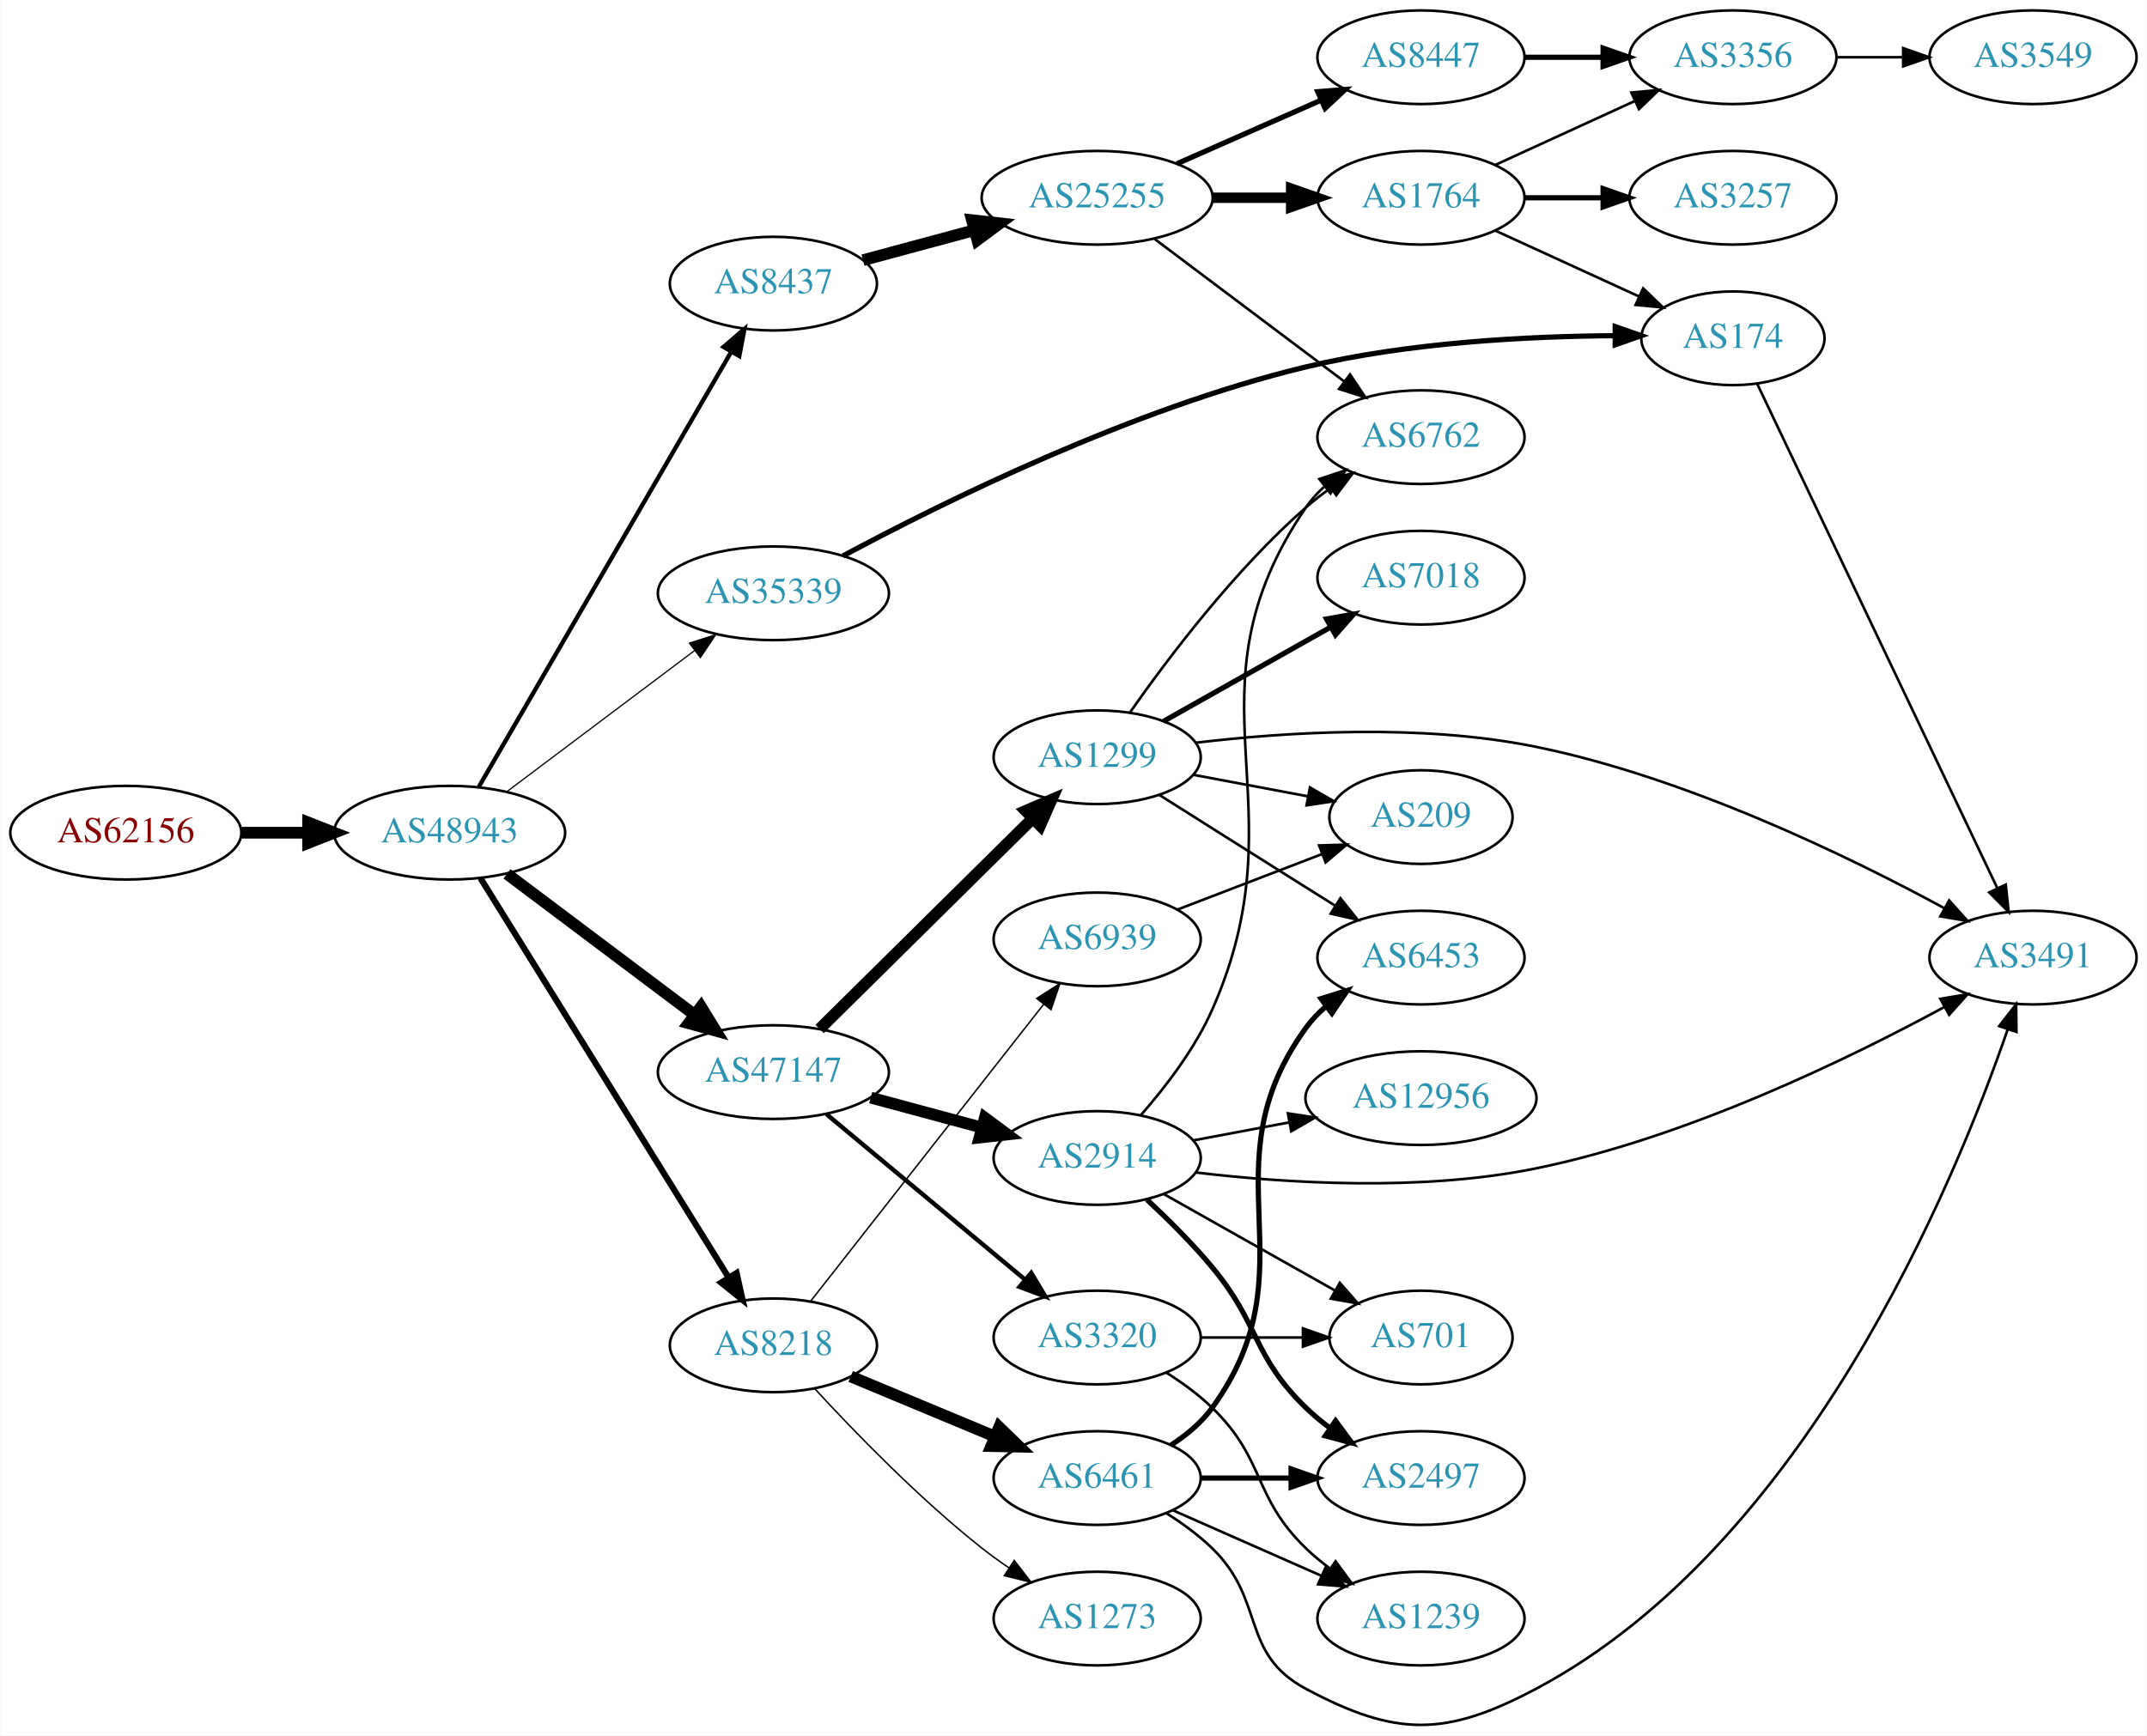
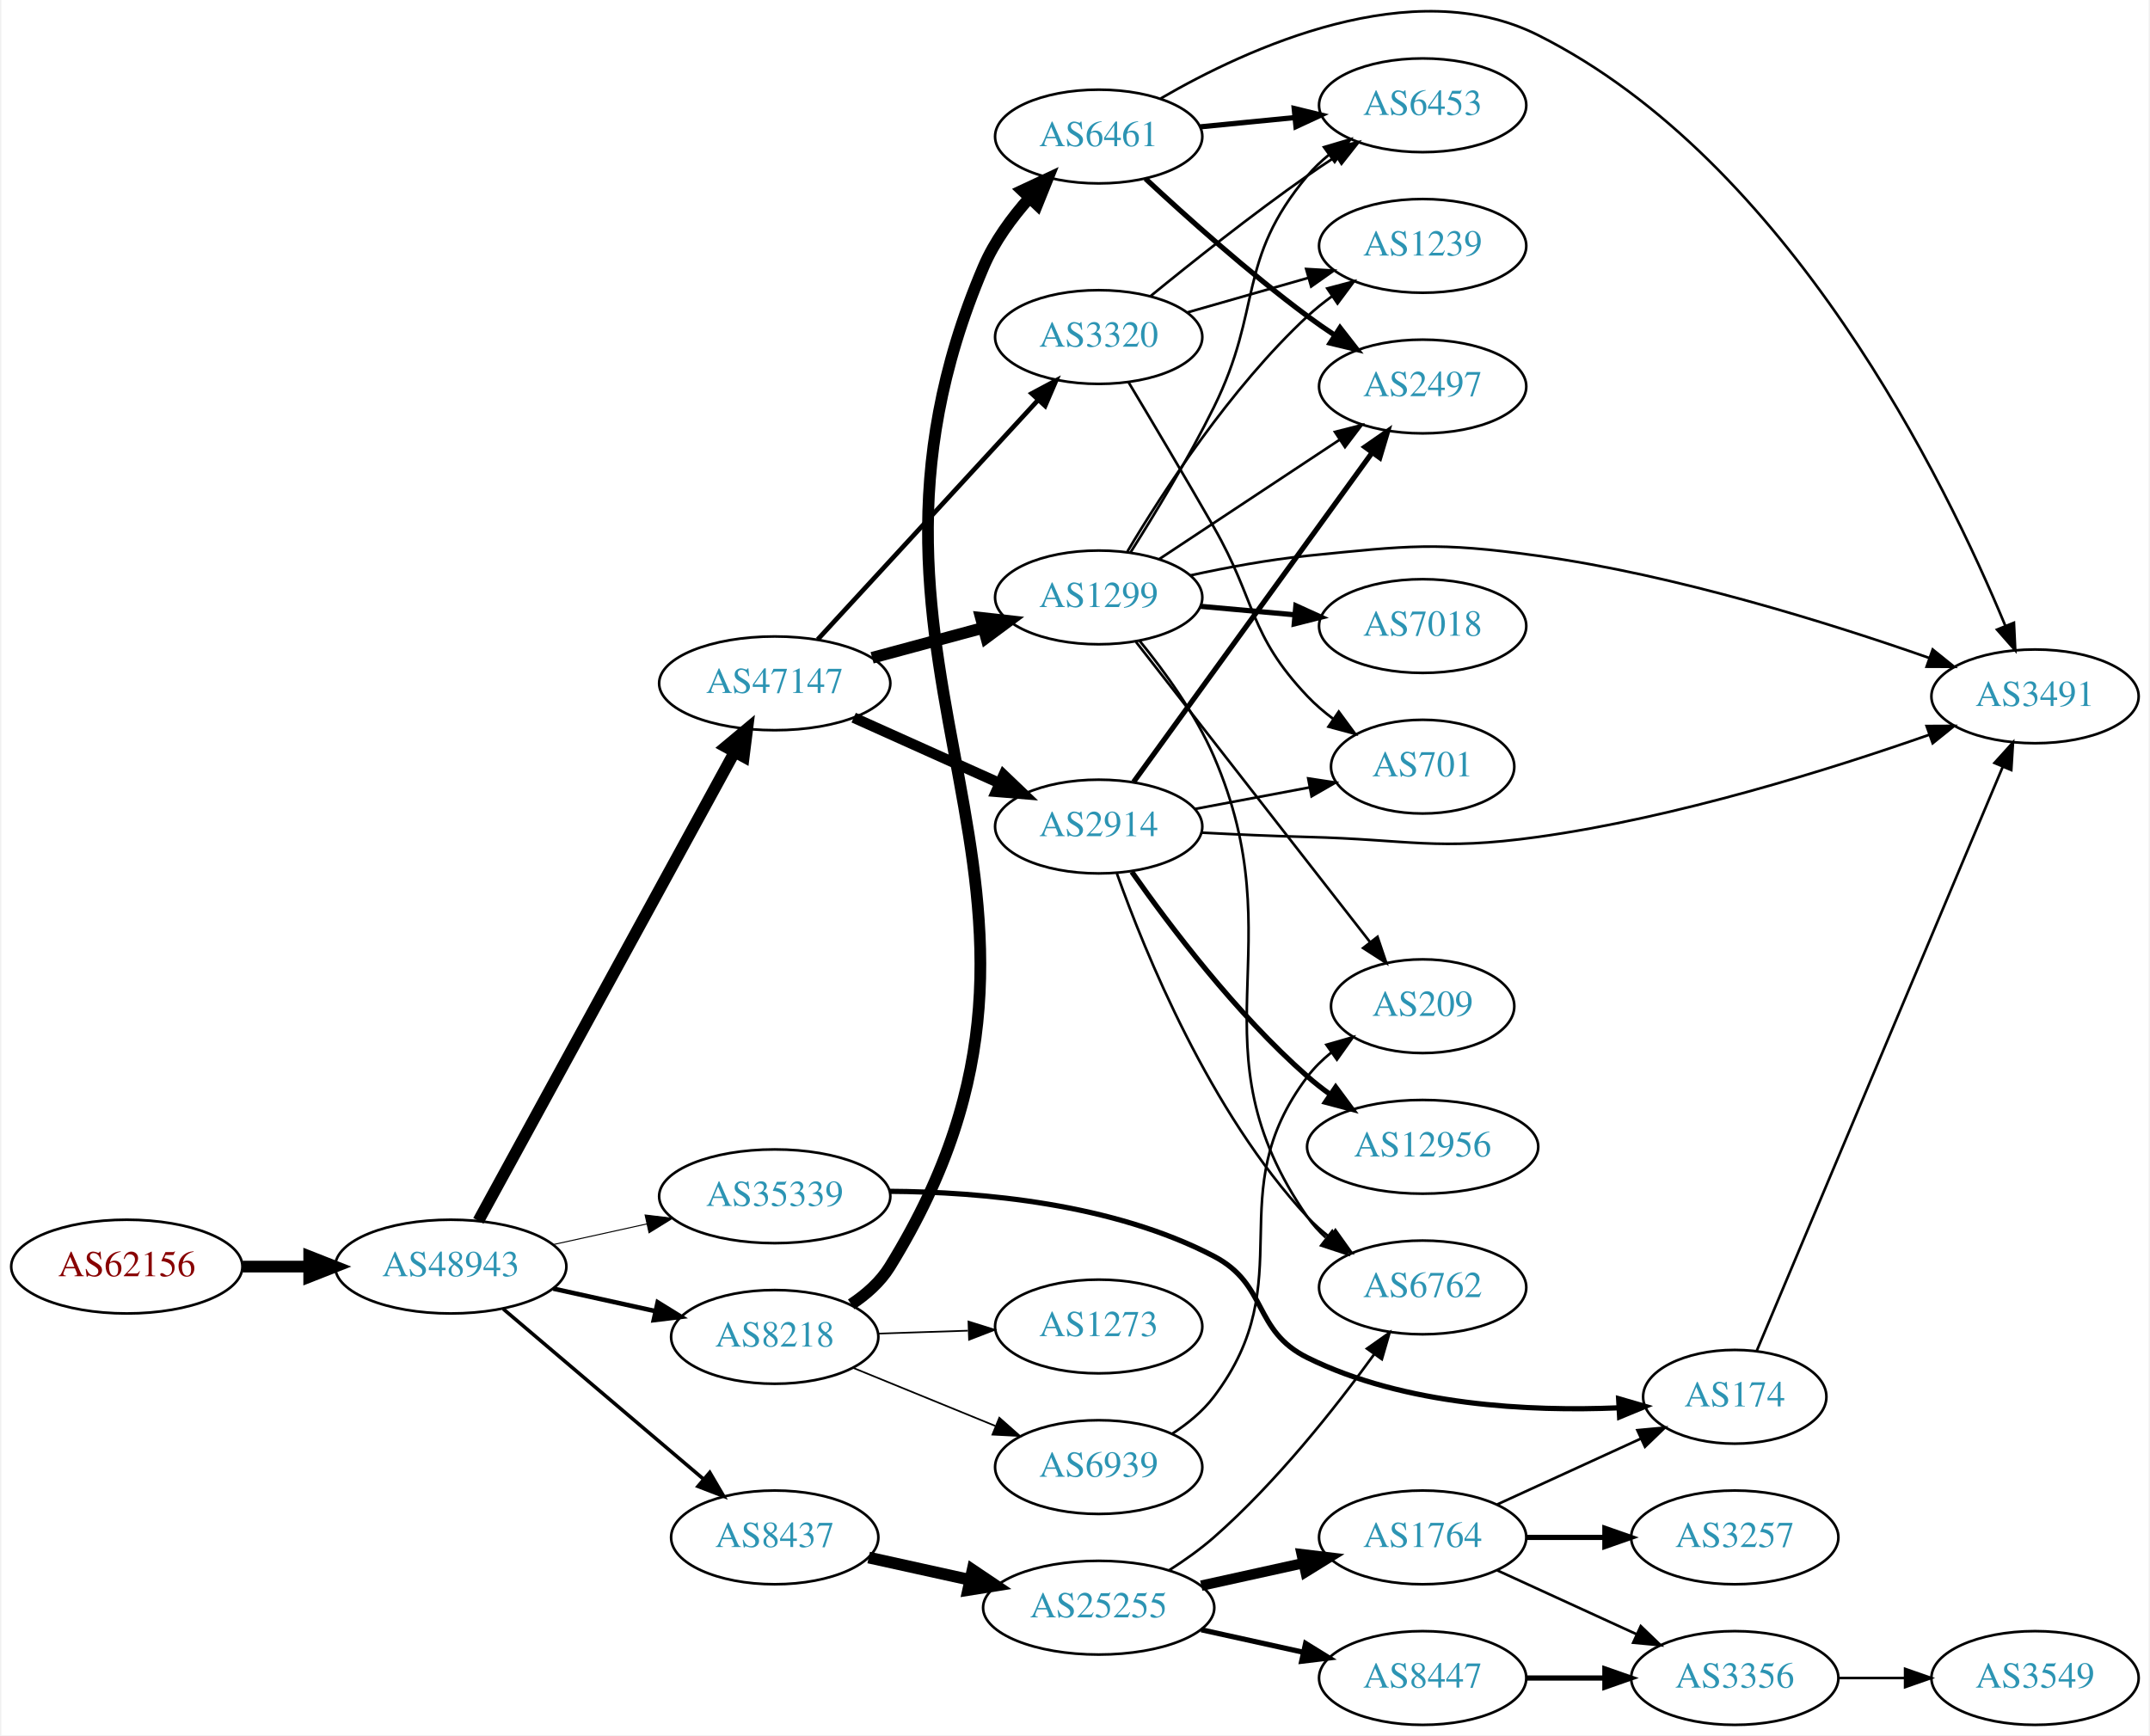
- <svg xmlns="http://www.w3.org/2000/svg" xmlns:xlink="http://www.w3.org/1999/xlink" width="825pt" height="667pt" viewBox="0.00 0.00 824.55 666.87">
-   <g id="graph0" class="graph" transform="scale(1 1) rotate(0) translate(4 662.868)">
-     <polygon fill="white" stroke="none" points="-4,4 -4,-662.868 820.547,-662.868 820.547,4 -4,4" />
+ <svg xmlns="http://www.w3.org/2000/svg" xmlns:xlink="http://www.w3.org/1999/xlink" width="825pt" height="666pt" viewBox="0.00 0.00 824.55 666.44">
+   <g id="graph0" class="graph" transform="scale(1 1) rotate(0) translate(4 662.437)">
+     <polygon fill="white" stroke="none" points="-4,4 -4,-662.437 820.547,-662.437 820.547,4 -4,4" />
    <g id="node1" class="node">
      <g id="a_node1">
        <a xlink:href="/asn/62156" xlink:title="AS62156 ~ HXS GmbH [AT]">
-           <ellipse fill="#ffffff" stroke="black" cx="44.196" cy="-342.868" rx="44.393" ry="18" />
-           <text text-anchor="middle" x="44.196" y="-339.168" font-family="Times,serif" font-size="14.00" fill="#880000">AS62156</text>
+           <ellipse fill="#ffffff" stroke="black" cx="44.196" cy="-176" rx="44.393" ry="18" />
+           <text text-anchor="middle" x="44.196" y="-172.3" font-family="Times,serif" font-size="14.00" fill="#880000">AS62156</text>
        </a>
      </g>
    </g>
    <g id="node2" class="node">
      <g id="a_node2">
        <a xlink:href="/asn/48943" xlink:title="AS48943 ~ KAPPER NETWORK-COMMUNICATIONS GmbH [AT]">
-           <ellipse fill="#ffffff" stroke="black" cx="168.588" cy="-342.868" rx="44.393" ry="18" />
-           <text text-anchor="middle" x="168.588" y="-339.168" font-family="Times,serif" font-size="14.00" fill="#2c94b3">AS48943</text>
+           <ellipse fill="#ffffff" stroke="black" cx="168.588" cy="-176" rx="44.393" ry="18" />
+           <text text-anchor="middle" x="168.588" y="-172.3" font-family="Times,serif" font-size="14.00" fill="#2c94b3">AS48943</text>
        </a>
      </g>
    </g>
    <g id="edge1" class="edge">
-       <path fill="none" stroke="black" stroke-width="4.5" d="M88.692,-342.868C96.898,-342.868 105.569,-342.868 114.041,-342.868" />
-       <polygon fill="black" stroke="black" stroke-width="4.5" points="114.233,-346.806 124.233,-342.868 114.233,-338.931 114.233,-346.806" />
+       <path fill="none" stroke="black" stroke-width="4.5" d="M88.692,-176C96.898,-176 105.569,-176 114.041,-176" />
+       <polygon fill="black" stroke="black" stroke-width="4.5" points="114.233,-179.938 124.233,-176 114.233,-172.063 114.233,-179.938" />
    </g>
    <g id="node3" class="node">
      <g id="a_node3">
        <a xlink:href="/asn/47147" xlink:title="AS47147 ~ ANEXIA Internetdienstleistungs GmbH [AT]">
-           <ellipse fill="#ffffff" stroke="black" cx="292.98" cy="-250.868" rx="44.393" ry="18" />
-           <text text-anchor="middle" x="292.98" y="-247.168" font-family="Times,serif" font-size="14.00" fill="#2c94b3">AS47147</text>
+           <ellipse fill="#ffffff" stroke="black" cx="292.98" cy="-400" rx="44.393" ry="18" />
+           <text text-anchor="middle" x="292.98" y="-396.3" font-family="Times,serif" font-size="14.00" fill="#2c94b3">AS47147</text>
        </a>
      </g>
    </g>
    <g id="edge2" class="edge">
-       <path fill="none" stroke="black" stroke-width="4.5" d="M190.628,-327.053C210.507,-312.111 240.506,-289.561 262.713,-272.868" />
-       <polygon fill="black" stroke="black" stroke-width="4.5" points="265.178,-275.941 270.805,-266.785 260.446,-269.646 265.178,-275.941" />
+       <path fill="none" stroke="black" stroke-width="4.5" d="M179.192,-193.577C200.597,-232.751 252.317,-327.408 277.592,-373.667" />
+       <polygon fill="black" stroke="black" stroke-width="4.5" points="274.171,-375.617 282.421,-382.505 281.082,-371.841 274.171,-375.617" />
    </g>
    <g id="node4" class="node">
      <g id="a_node4">
-         <a xlink:href="/asn/35339" xlink:title="AS35339 ~ AtNOC Clemens Zauner e.U. [AT]">
-           <ellipse fill="#ffffff" stroke="black" cx="292.98" cy="-434.868" rx="44.393" ry="18" />
-           <text text-anchor="middle" x="292.98" y="-431.168" font-family="Times,serif" font-size="14.00" fill="#2c94b3">AS35339</text>
+         <a xlink:href="/asn/8218" xlink:title="AS8218 ~ legacy Neotelecoms [FR]">
+           <ellipse fill="#ffffff" stroke="black" cx="292.98" cy="-149" rx="39.794" ry="18" />
+           <text text-anchor="middle" x="292.98" y="-145.3" font-family="Times,serif" font-size="14.00" fill="#2c94b3">AS8218</text>
        </a>
      </g>
    </g>
    <g id="edge3" class="edge">
-       <path fill="none" stroke="black" stroke-width="0.474" d="M190.628,-358.684C210.507,-373.626 240.506,-396.176 262.713,-412.869" />
-       <polygon fill="black" stroke="black" stroke-width="0.474" points="260.709,-415.74 270.805,-418.951 264.915,-410.145 260.709,-415.74" />
+       <path fill="none" stroke="black" stroke-width="1.761" d="M207.978,-167.531C220.369,-164.798 234.216,-161.743 247.036,-158.915" />
+       <polygon fill="black" stroke="black" stroke-width="1.761" points="248.04,-162.278 257.051,-156.705 246.532,-155.442 248.04,-162.278" />
    </g>
    <g id="node5" class="node">
      <g id="a_node5">
        <a xlink:href="/asn/8437" xlink:title="AS8437 ~ Hutchison Drei Austria GmbH [AT]">
-           <ellipse fill="#ffffff" stroke="black" cx="292.98" cy="-553.868" rx="39.794" ry="18" />
-           <text text-anchor="middle" x="292.98" y="-550.168" font-family="Times,serif" font-size="14.00" fill="#2c94b3">AS8437</text>
+           <ellipse fill="#ffffff" stroke="black" cx="292.98" cy="-72" rx="39.794" ry="18" />
+           <text text-anchor="middle" x="292.98" y="-68.3" font-family="Times,serif" font-size="14.00" fill="#2c94b3">AS8437</text>
        </a>
      </g>
    </g>
    <g id="edge4" class="edge">
-       <path fill="none" stroke="black" stroke-width="1.658" d="M179.813,-360.495C201.33,-397.59 251.385,-483.884 276.716,-527.552" />
-       <polygon fill="black" stroke="black" stroke-width="1.658" points="273.826,-529.546 281.871,-536.44 279.881,-526.034 273.826,-529.546" />
+       <path fill="none" stroke="black" stroke-width="1.37" d="M188.712,-159.75C209.401,-142.17 242.523,-114.025 265.661,-94.365" />
+       <polygon fill="black" stroke="black" stroke-width="1.37" points="268.038,-96.938 273.392,-87.795 263.505,-91.603 268.038,-96.938" />
    </g>
    <g id="node6" class="node">
      <g id="a_node6">
-         <a xlink:href="/asn/8218" xlink:title="AS8218 ~ legacy Neotelecoms [FR]">
-           <ellipse fill="#ffffff" stroke="black" cx="292.98" cy="-145.868" rx="39.794" ry="18" />
-           <text text-anchor="middle" x="292.98" y="-142.168" font-family="Times,serif" font-size="14.00" fill="#2c94b3">AS8218</text>
+         <a xlink:href="/asn/35339" xlink:title="AS35339 ~ AtNOC Clemens Zauner e.U. [AT]">
+           <ellipse fill="#ffffff" stroke="black" cx="292.98" cy="-203" rx="44.393" ry="18" />
+           <text text-anchor="middle" x="292.98" y="-199.3" font-family="Times,serif" font-size="14.00" fill="#2c94b3">AS35339</text>
        </a>
      </g>
    </g>
    <g id="edge5" class="edge">
-       <path fill="none" stroke="black" stroke-width="2.368" d="M180.45,-325.386C202.043,-290.63 250.462,-212.696 275.81,-171.897" />
-       <polygon fill="black" stroke="black" stroke-width="2.368" points="278.839,-173.653 281.143,-163.311 272.893,-169.959 278.839,-173.653" />
+       <path fill="none" stroke="black" stroke-width="0.391" d="M207.978,-184.469C219.37,-186.982 231.993,-189.767 243.917,-192.397" />
+       <polygon fill="black" stroke="black" stroke-width="0.391" points="243.208,-195.825 253.727,-194.561 244.716,-188.989 243.208,-195.825" />
    </g>
    <g id="node7" class="node">
      <g id="a_node7">
-         <a xlink:href="/asn/2914" xlink:title="AS2914 ~ NTT America, Inc. [US]">
-           <ellipse fill="#ffffff" stroke="black" cx="417.373" cy="-217.868" rx="39.794" ry="18" />
-           <text text-anchor="middle" x="417.373" y="-214.168" font-family="Times,serif" font-size="14.00" fill="#2c94b3">AS2914</text>
+         <a xlink:href="/asn/1299" xlink:title="AS1299 ~ Telia Carrier [EU]">
+           <ellipse fill="#ffffff" stroke="black" cx="417.373" cy="-433" rx="39.794" ry="18" />
+           <text text-anchor="middle" x="417.373" y="-429.3" font-family="Times,serif" font-size="14.00" fill="#2c94b3">AS1299</text>
        </a>
      </g>
    </g>
    <g id="edge6" class="edge">
-       <path fill="none" stroke="black" stroke-width="4.5" d="M330.371,-241.056C343.752,-237.448 359.039,-233.327 372.976,-229.569" />
-       <polygon fill="black" stroke="black" stroke-width="4.5" points="374.21,-233.315 382.84,-226.909 372.16,-225.711 374.21,-233.315" />
+       <path fill="none" stroke="black" stroke-width="4.5" d="M330.371,-409.812C343.752,-413.42 359.039,-417.541 372.976,-421.299" />
+       <polygon fill="black" stroke="black" stroke-width="4.5" points="372.16,-425.157 382.84,-423.959 374.21,-417.554 372.16,-425.157" />
    </g>
    <g id="node8" class="node">
      <g id="a_node8">
-         <a xlink:href="/asn/1299" xlink:title="AS1299 ~ Telia Carrier [EU]">
-           <ellipse fill="#ffffff" stroke="black" cx="417.373" cy="-371.868" rx="39.794" ry="18" />
-           <text text-anchor="middle" x="417.373" y="-368.168" font-family="Times,serif" font-size="14.00" fill="#2c94b3">AS1299</text>
+         <a xlink:href="/asn/3320" xlink:title="AS3320 ~ DTAG [DE]">
+           <ellipse fill="#ffffff" stroke="black" cx="417.373" cy="-533" rx="39.794" ry="18" />
+           <text text-anchor="middle" x="417.373" y="-529.3" font-family="Times,serif" font-size="14.00" fill="#2c94b3">AS3320</text>
        </a>
      </g>
    </g>
    <g id="edge7" class="edge">
-       <path fill="none" stroke="black" stroke-width="4.5" d="M310.742,-267.439C331.891,-288.348 368.402,-324.443 392.471,-348.239" />
-       <polygon fill="black" stroke="black" stroke-width="4.5" points="389.934,-351.267 399.814,-355.498 395.47,-345.667 389.934,-351.267" />
+       <path fill="none" stroke="black" stroke-width="1.8" d="M309.481,-416.845C330.909,-440.129 369.702,-482.284 394.193,-508.898" />
+       <polygon fill="black" stroke="black" stroke-width="1.8" points="391.65,-511.304 400.997,-516.292 396.801,-506.564 391.65,-511.304" />
    </g>
    <g id="node9" class="node">
      <g id="a_node9">
-         <a xlink:href="/asn/3320" xlink:title="AS3320 ~ DTAG [DE]">
-           <ellipse fill="#ffffff" stroke="black" cx="417.373" cy="-148.868" rx="39.794" ry="18" />
-           <text text-anchor="middle" x="417.373" y="-145.168" font-family="Times,serif" font-size="14.00" fill="#2c94b3">AS3320</text>
+         <a xlink:href="/asn/2914" xlink:title="AS2914 ~ NTT America, Inc. [US]">
+           <ellipse fill="#ffffff" stroke="black" cx="417.373" cy="-345" rx="39.794" ry="18" />
+           <text text-anchor="middle" x="417.373" y="-341.3" font-family="Times,serif" font-size="14.00" fill="#2c94b3">AS2914</text>
        </a>
      </g>
    </g>
    <g id="edge8" class="edge">
-       <path fill="none" stroke="black" stroke-width="1.688" d="M313.374,-234.706C333.995,-217.521 366.747,-190.226 389.77,-171.038" />
-       <polygon fill="black" stroke="black" stroke-width="1.688" points="392.031,-173.71 397.472,-164.62 387.549,-168.333 392.031,-173.71" />
+       <path fill="none" stroke="black" stroke-width="4.05" d="M323.296,-386.826C340.004,-379.318 361.11,-369.834 378.998,-361.795" />
+       <polygon fill="black" stroke="black" stroke-width="4.05" points="380.888,-364.831 388.557,-357.5 377.983,-358.366 380.888,-364.831" />
+     </g>
+     <g id="node13" class="node">
+       <g id="a_node13">
+         <a xlink:href="/asn/6461" xlink:title="AS6461 ~ Zayo Bandwidth [US]">
+           <ellipse fill="#ffffff" stroke="black" cx="417.373" cy="-610" rx="39.794" ry="18" />
+           <text text-anchor="middle" x="417.373" y="-606.3" font-family="Times,serif" font-size="14.00" fill="#2c94b3">AS6461</text>
+         </a>
+       </g>
+     </g>
+     <g id="edge12" class="edge">
+       <path fill="none" stroke="black" stroke-width="4.5" d="M322.336,-161.493C328.129,-165.33 333.554,-170.129 337.176,-176 427.184,-321.883 305.951,-402.317 373.176,-560 377.293,-569.655 383.985,-578.796 390.886,-586.557" />
+       <polygon fill="black" stroke="black" stroke-width="4.5" points="388.034,-589.271 397.768,-593.825 393.752,-583.857 388.034,-589.271" />
+     </g>
+     <g id="node14" class="node">
+       <g id="a_node14">
+         <a xlink:href="/asn/6939" xlink:title="AS6939 ~ Hurricane Electric LLC [US]">
+           <ellipse fill="#ffffff" stroke="black" cx="417.373" cy="-99" rx="39.794" ry="18" />
+           <text text-anchor="middle" x="417.373" y="-95.3" font-family="Times,serif" font-size="14.00" fill="#2c94b3">AS6939</text>
+         </a>
+       </g>
+     </g>
+     <g id="edge13" class="edge">
+       <path fill="none" stroke="black" stroke-width="0.643" d="M322.986,-137.151C339.328,-130.474 359.952,-122.049 377.66,-114.815" />
+       <polygon fill="black" stroke="black" stroke-width="0.643" points="379.218,-117.959 387.151,-110.938 376.57,-111.479 379.218,-117.959" />
+     </g>
+     <g id="node15" class="node">
+       <g id="a_node15">
+         <a xlink:href="/asn/1273" xlink:title="AS1273 ~ Vodafone Group PLC [EU]">
+           <ellipse fill="#ffffff" stroke="black" cx="417.373" cy="-153" rx="39.794" ry="18" />
+           <text text-anchor="middle" x="417.373" y="-149.3" font-family="Times,serif" font-size="14.00" fill="#2c94b3">AS1273</text>
+         </a>
+       </g>
+     </g>
+     <g id="edge14" class="edge">
+       <path fill="none" stroke="black" stroke-width="0.643" d="M332.706,-150.266C343.644,-150.623 355.695,-151.017 367.161,-151.392" />
+       <polygon fill="black" stroke="black" stroke-width="0.643" points="367.37,-154.9 377.479,-151.729 367.598,-147.904 367.37,-154.9" />
+     </g>
+     <g id="node22" class="node">
+       <g id="a_node22">
+         <a xlink:href="/asn/25255" xlink:title="AS25255 ~ ==&gt; TELE2 AUSTRIA &lt;== [AT]">
+           <ellipse fill="#ffffff" stroke="black" cx="417.373" cy="-45" rx="44.393" ry="18" />
+           <text text-anchor="middle" x="417.373" y="-41.3" font-family="Times,serif" font-size="14.00" fill="#2c94b3">AS25255</text>
+         </a>
+       </g>
+     </g>
+     <g id="edge30" class="edge">
+       <path fill="none" stroke="black" stroke-width="4.5" d="M329.053,-64.263C341.092,-61.607 354.792,-58.585 367.713,-55.734" />
+       <polygon fill="black" stroke="black" stroke-width="4.5" points="368.945,-59.495 377.862,-53.495 367.249,-51.805 368.945,-59.495" />
+     </g>
+     <g id="node26" class="node">
+       <g id="a_node26">
+         <a xlink:href="/asn/174" xlink:title="AS174 ~ Cogent Communications [US]">
+           <ellipse fill="#ffffff" stroke="black" cx="661.607" cy="-126" rx="35.194" ry="18" />
+           <text text-anchor="middle" x="661.607" y="-122.3" font-family="Times,serif" font-size="14.00" fill="#2c94b3">AS174</text>
+         </a>
+       </g>
+     </g>
+     <g id="edge35" class="edge">
+       <path fill="none" stroke="black" stroke-width="2" d="M337.006,-204.913C372.366,-204.712 422.773,-200.241 461.569,-180 482.482,-169.089 476.417,-151.442 497.569,-141 534.873,-122.584 582.813,-120.323 617.034,-121.764" />
+       <polygon fill="black" stroke="black" stroke-width="2" points="617.012,-125.268 627.187,-122.316 617.392,-118.278 617.012,-125.268" />
    </g>
    <g id="node10" class="node">
      <g id="a_node10">
-         <a xlink:href="/asn/174" xlink:title="AS174 ~ Cogent Communications [US]">
-           <ellipse fill="#ffffff" stroke="black" cx="661.607" cy="-532.868" rx="35.194" ry="18" />
-           <text text-anchor="middle" x="661.607" y="-529.168" font-family="Times,serif" font-size="14.00" fill="#2c94b3">AS174</text>
-         </a>
-       </g>
-     </g>
-     <g id="edge9" class="edge">
-       <path fill="none" stroke="black" stroke-width="2" d="M319.682,-449.217C357.38,-469.47 430.48,-505.763 497.569,-521.868 536.898,-531.31 582.988,-533.647 616.111,-533.864" />
-       <polygon fill="black" stroke="black" stroke-width="2" points="616.383,-537.364 626.384,-533.866 616.385,-530.364 616.383,-537.364" />
+         <a xlink:href="/asn/6453" xlink:title="AS6453 ~ TATA COMMUNICATIONS (AMERICA) INC [US]">
+           <ellipse fill="#ffffff" stroke="black" cx="541.765" cy="-622" rx="39.794" ry="18" />
+           <text text-anchor="middle" x="541.765" y="-618.3" font-family="Times,serif" font-size="14.00" fill="#2c94b3">AS6453</text>
+         </a>
+       </g>
+     </g>
+     <g id="edge24" class="edge">
+       <path fill="none" stroke="black" d="M429.605,-450.291C438.803,-464.83 451.84,-486.332 461.569,-506 480.486,-544.246 470.137,-562.317 497.569,-595 499.985,-597.879 502.79,-600.546 505.787,-602.993" />
+       <polygon fill="black" stroke="black" points="503.88,-605.932 514.037,-608.946 507.976,-600.256 503.88,-605.932" />
    </g>
    <g id="node11" class="node">
      <g id="a_node11">
-         <a xlink:href="/asn/25255" xlink:title="AS25255 ~ ==&gt; TELE2 AUSTRIA &lt;== [AT]">
-           <ellipse fill="#ffffff" stroke="black" cx="417.373" cy="-586.868" rx="44.393" ry="18" />
-           <text text-anchor="middle" x="417.373" y="-583.168" font-family="Times,serif" font-size="14.00" fill="#2c94b3">AS25255</text>
-         </a>
-       </g>
+         <a xlink:href="/asn/1239" xlink:title="AS1239 ~ Sprint [US]">
+           <ellipse fill="#ffffff" stroke="black" cx="541.765" cy="-568" rx="39.794" ry="18" />
+           <text text-anchor="middle" x="541.765" y="-564.3" font-family="Times,serif" font-size="14.00" fill="#2c94b3">AS1239</text>
+         </a>
+       </g>
+     </g>
+     <g id="edge19" class="edge">
+       <path fill="none" stroke="black" d="M428.418,-450.671C441.989,-473.472 467.922,-513.472 497.569,-541 500.475,-543.699 503.688,-546.28 507.012,-548.703" />
+       <polygon fill="black" stroke="black" points="505.147,-551.667 515.39,-554.375 509.072,-545.87 505.147,-551.667" />
+     </g>
+     <g id="node16" class="node">
+       <g id="a_node16">
+         <a xlink:href="/asn/2497" xlink:title="AS2497 ~ Internet Initiative Japan Inc. [JP]">
+           <ellipse fill="#ffffff" stroke="black" cx="541.765" cy="-514" rx="39.794" ry="18" />
+           <text text-anchor="middle" x="541.765" y="-510.3" font-family="Times,serif" font-size="14.00" fill="#2c94b3">AS2497</text>
+         </a>
+       </g>
+     </g>
+     <g id="edge20" class="edge">
+       <path fill="none" stroke="black" d="M440.537,-447.668C459.911,-460.491 488.244,-479.241 509.847,-493.538" />
+       <polygon fill="black" stroke="black" points="508.081,-496.567 518.352,-499.167 511.944,-490.729 508.081,-496.567" />
+     </g>
+     <g id="node17" class="node">
+       <g id="a_node17">
+         <a xlink:href="/asn/3491" xlink:title="AS3491 ~ PCCW Global, Inc. [US]">
+           <ellipse fill="#ffffff" stroke="black" cx="776.9" cy="-395" rx="39.794" ry="18" />
+           <text text-anchor="middle" x="776.9" y="-391.3" font-family="Times,serif" font-size="14.00" fill="#2c94b3">AS3491</text>
+         </a>
+       </g>
+     </g>
+     <g id="edge22" class="edge">
+       <path fill="none" stroke="black" d="M452.45,-441.433C466.349,-444.466 482.634,-447.506 497.569,-449 536.659,-452.909 547.052,-454.424 585.961,-449 639.104,-441.592 698.262,-423.058 736.217,-409.771" />
+       <polygon fill="black" stroke="black" points="737.611,-412.99 745.864,-406.347 735.27,-406.393 737.611,-412.99" />
+     </g>
+     <g id="node18" class="node">
+       <g id="a_node18">
+         <a xlink:href="/asn/7018" xlink:title="AS7018 ~ AT&amp;T Services, Inc. [US]">
+           <ellipse fill="#ffffff" stroke="black" cx="541.765" cy="-422" rx="39.794" ry="18" />
+           <text text-anchor="middle" x="541.765" y="-418.3" font-family="Times,serif" font-size="14.00" fill="#2c94b3">AS7018</text>
+         </a>
+       </g>
+     </g>
+     <g id="edge18" class="edge">
+       <path fill="none" stroke="black" stroke-width="2" d="M456.427,-429.58C467.825,-428.555 480.478,-427.418 492.444,-426.343" />
+       <polygon fill="black" stroke="black" stroke-width="2" points="493.087,-429.799 502.734,-425.418 492.46,-422.827 493.087,-429.799" />
+     </g>
+     <g id="node19" class="node">
+       <g id="a_node19">
+         <a xlink:href="/asn/209" xlink:title="AS209 ~ CenturyLink Communications, LLC [US]">
+           <ellipse fill="#ffffff" stroke="black" cx="541.765" cy="-276" rx="35.194" ry="18" />
+           <text text-anchor="middle" x="541.765" y="-272.3" font-family="Times,serif" font-size="14.00" fill="#2c94b3">AS209</text>
+         </a>
+       </g>
+     </g>
+     <g id="edge21" class="edge">
+       <path fill="none" stroke="black" d="M431.704,-415.899C453.429,-388.031 496.553,-332.713 521.574,-300.617" />
+       <polygon fill="black" stroke="black" points="524.432,-302.644 527.82,-292.606 518.911,-298.34 524.432,-302.644" />
+     </g>
+     <g id="node20" class="node">
+       <g id="a_node20">
+         <a xlink:href="/asn/6762" xlink:title="AS6762 ~ TELECOM ITALIA SPARKLE S.p.A. [IT]">
+           <ellipse fill="#ffffff" stroke="black" cx="541.765" cy="-168" rx="39.794" ry="18" />
+           <text text-anchor="middle" x="541.765" y="-164.3" font-family="Times,serif" font-size="14.00" fill="#2c94b3">AS6762</text>
+         </a>
+       </g>
+     </g>
+     <g id="edge23" class="edge">
+       <path fill="none" stroke="black" d="M433.12,-416.288C442.634,-404.639 454.508,-388.316 461.569,-372 493.451,-298.325 451.817,-260.964 497.569,-195 499.534,-192.166 501.904,-189.569 504.508,-187.202" />
+       <polygon fill="black" stroke="black" points="507.06,-189.655 512.857,-180.787 502.795,-184.104 507.06,-189.655" />
+     </g>
+     <g id="edge9" class="edge">
+       <path fill="none" stroke="black" d="M437.148,-548.612C452.931,-561.512 476.265,-580.065 497.569,-595 501.072,-597.456 504.793,-599.948 508.526,-602.374" />
+       <polygon fill="black" stroke="black" points="506.842,-605.451 517.157,-607.87 510.601,-599.546 506.842,-605.451" />
    </g>
    <g id="edge10" class="edge">
-       <path fill="none" stroke="black" stroke-width="4.5" d="M327.425,-562.886C340.524,-566.418 355.776,-570.53 369.912,-574.341" />
-       <polygon fill="black" stroke="black" stroke-width="4.5" points="369.281,-578.249 379.962,-577.051 371.331,-570.646 369.281,-578.249" />
+       <path fill="none" stroke="black" d="M451.494,-542.472C465.78,-546.557 482.672,-551.388 497.897,-555.741" />
+       <polygon fill="black" stroke="black" points="497.04,-559.137 507.617,-558.521 498.965,-552.406 497.04,-559.137" />
+     </g>
+     <g id="node12" class="node">
+       <g id="a_node12">
+         <a xlink:href="/asn/701" xlink:title="AS701 ~ UUNET [US]">
+           <ellipse fill="#ffffff" stroke="black" cx="541.765" cy="-368" rx="35.194" ry="18" />
+           <text text-anchor="middle" x="541.765" y="-364.3" font-family="Times,serif" font-size="14.00" fill="#2c94b3">AS701</text>
+         </a>
+       </g>
+     </g>
+     <g id="edge11" class="edge">
+       <path fill="none" stroke="black" d="M428.811,-515.677C437.648,-500.937 450.592,-479.169 461.569,-460 477.979,-431.342 474.842,-418.96 497.569,-395 500.513,-391.896 503.887,-389.001 507.423,-386.347" />
+       <polygon fill="black" stroke="black" points="509.552,-389.131 515.842,-380.606 505.608,-383.348 509.552,-389.131" />
+     </g>
+     <g id="edge29" class="edge">
+       <path fill="none" stroke="black" d="M454.432,-351.776C468.164,-354.357 483.938,-357.321 498.216,-360.004" />
+       <polygon fill="black" stroke="black" points="497.823,-363.492 508.297,-361.899 499.116,-356.612 497.823,-363.492" />
+     </g>
+     <g id="edge26" class="edge">
+       <path fill="none" stroke="black" stroke-width="2" d="M430.782,-362.135C452.407,-391.995 497.099,-453.706 522.348,-488.57" />
+       <polygon fill="black" stroke="black" stroke-width="2" points="519.622,-490.774 528.323,-496.82 525.292,-486.668 519.622,-490.774" />
+     </g>
+     <g id="edge25" class="edge">
+       <path fill="none" stroke="black" d="M457.028,-342.656C469.917,-341.979 484.357,-341.333 497.569,-341 536.842,-340.009 547.052,-335.576 585.961,-341 639.104,-348.408 698.262,-366.942 736.217,-380.229" />
+       <polygon fill="black" stroke="black" points="735.27,-383.607 745.864,-383.653 737.611,-377.01 735.27,-383.607" />
+     </g>
+     <g id="edge28" class="edge">
+       <path fill="none" stroke="black" d="M424.359,-326.973C435.099,-296.779 460.073,-235.332 497.569,-195 500.128,-192.247 503.028,-189.664 506.085,-187.271" />
+       <polygon fill="black" stroke="black" points="508.265,-190.016 514.418,-181.39 504.229,-184.296 508.265,-190.016" />
    </g>
    <g id="node21" class="node">
      <g id="a_node21">
-         <a xlink:href="/asn/6461" xlink:title="AS6461 ~ Zayo Bandwidth [US]">
-           <ellipse fill="#ffffff" stroke="black" cx="417.373" cy="-94.868" rx="39.794" ry="18" />
-           <text text-anchor="middle" x="417.373" y="-91.168" font-family="Times,serif" font-size="14.00" fill="#2c94b3">AS6461</text>
-         </a>
-       </g>
-     </g>
-     <g id="edge23" class="edge">
-       <path fill="none" stroke="black" stroke-width="4.5" d="M322.676,-133.911C339.13,-127.055 359.999,-118.359 377.864,-110.914" />
-       <polygon fill="black" stroke="black" stroke-width="4.5" points="379.717,-114.408 387.433,-106.927 376.688,-107.139 379.717,-114.408" />
-     </g>
-     <g id="node22" class="node">
-       <g id="a_node22">
-         <a xlink:href="/asn/6939" xlink:title="AS6939 ~ Hurricane Electric LLC [US]">
-           <ellipse fill="#ffffff" stroke="black" cx="417.373" cy="-301.868" rx="39.794" ry="18" />
-           <text text-anchor="middle" x="417.373" y="-298.168" font-family="Times,serif" font-size="14.00" fill="#2c94b3">AS6939</text>
-         </a>
-       </g>
-     </g>
-     <g id="edge24" class="edge">
-       <path fill="none" stroke="black" stroke-width="0.562" d="M307.311,-162.86C328.923,-190.406 371.71,-244.942 396.787,-276.905" />
-       <polygon fill="black" stroke="black" stroke-width="0.562" points="394.132,-279.19 403.058,-284.897 399.639,-274.869 394.132,-279.19" />
+         <a xlink:href="/asn/12956" xlink:title="AS12956 ~ TELXIUS [ES]">
+           <ellipse fill="#ffffff" stroke="black" cx="541.765" cy="-222" rx="44.393" ry="18" />
+           <text text-anchor="middle" x="541.765" y="-218.3" font-family="Times,serif" font-size="14.00" fill="#2c94b3">AS12956</text>
+         </a>
+       </g>
+     </g>
+     <g id="edge27" class="edge">
+       <path fill="none" stroke="black" stroke-width="2" d="M430.083,-327.614C444.393,-307.199 470.113,-273.072 497.569,-249 500.243,-246.655 503.143,-244.381 506.133,-242.212" />
+       <polygon fill="black" stroke="black" stroke-width="2" points="508.37,-244.924 514.678,-236.412 504.438,-239.132 508.37,-244.924" />
+     </g>
+     <g id="edge15" class="edge">
+       <path fill="none" stroke="black" stroke-width="2" d="M456.427,-613.731C467.825,-614.849 480.478,-616.089 492.444,-617.262" />
+       <polygon fill="black" stroke="black" stroke-width="2" points="492.44,-620.779 502.734,-618.271 493.123,-613.812 492.44,-620.779" />
+     </g>
+     <g id="edge16" class="edge">
+       <path fill="none" stroke="black" stroke-width="2" d="M435.325,-593.83C450.928,-579.292 475.004,-557.719 497.569,-541 500.926,-538.512 504.516,-536.023 508.137,-533.618" />
+       <polygon fill="black" stroke="black" stroke-width="2" points="510.041,-536.555 516.552,-528.198 506.25,-530.67 510.041,-536.555" />
+     </g>
+     <g id="edge17" class="edge">
+       <path fill="none" stroke="black" d="M441.202,-624.638C474.562,-644.017 537.884,-673.081 585.961,-649 682.596,-600.597 742.706,-477.097 765.491,-422.114" />
+       <polygon fill="black" stroke="black" points="768.802,-423.261 769.311,-412.678 762.314,-420.634 768.802,-423.261" />
+     </g>
+     <g id="edge41" class="edge">
+       <path fill="none" stroke="black" d="M445.491,-111.742C451.475,-115.61 457.296,-120.361 461.569,-126 495.969,-171.399 463.168,-203.601 497.569,-249 500.152,-252.41 503.302,-255.495 506.712,-258.257" />
+       <polygon fill="black" stroke="black" points="504.809,-261.198 514.995,-264.113 508.85,-255.482 504.809,-261.198" />
+     </g>
+     <g id="edge32" class="edge">
+       <path fill="none" stroke="black" d="M444.459,-59.412C450.346,-63.169 456.382,-67.452 461.569,-72 485.592,-93.063 508.287,-121.824 523.172,-142.362" />
+       <polygon fill="black" stroke="black" points="520.4,-144.503 529.054,-150.614 526.1,-140.44 520.4,-144.503" />
    </g>
    <g id="node23" class="node">
      <g id="a_node23">
-         <a xlink:href="/asn/1273" xlink:title="AS1273 ~ Vodafone Group PLC [EU]">
-           <ellipse fill="#ffffff" stroke="black" cx="417.373" cy="-40.868" rx="39.794" ry="18" />
-           <text text-anchor="middle" x="417.373" y="-37.168" font-family="Times,serif" font-size="14.00" fill="#2c94b3">AS1273</text>
-         </a>
-       </g>
-     </g>
-     <g id="edge25" class="edge">
-       <path fill="none" stroke="black" stroke-width="0.562" d="M308.814,-129.259C324.063,-112.685 348.94,-86.999 373.176,-67.868 376.456,-65.279 379.997,-62.726 383.591,-60.284" />
-       <polygon fill="black" stroke="black" stroke-width="0.562" points="385.506,-63.213 391.973,-54.822 381.684,-57.349 385.506,-63.213" />
-     </g>
-     <g id="node14" class="node">
-       <g id="a_node14">
-         <a xlink:href="/asn/6762" xlink:title="AS6762 ~ TELECOM ITALIA SPARKLE S.p.A. [IT]">
-           <ellipse fill="#ffffff" stroke="black" cx="541.765" cy="-494.868" rx="39.794" ry="18" />
-           <text text-anchor="middle" x="541.765" y="-491.168" font-family="Times,serif" font-size="14.00" fill="#2c94b3">AS6762</text>
-         </a>
-       </g>
-     </g>
-     <g id="edge20" class="edge">
-       <path fill="none" stroke="black" d="M434.292,-234.483C443.661,-245.193 454.939,-259.879 461.569,-274.868 496.866,-354.668 448.423,-395.767 497.569,-467.868 499.511,-470.718 501.864,-473.326 504.458,-475.701" />
-       <polygon fill="black" stroke="black" points="502.734,-478.791 512.79,-482.128 507.01,-473.248 502.734,-478.791" />
-     </g>
-     <g id="node17" class="node">
-       <g id="a_node17">
-         <a xlink:href="/asn/2497" xlink:title="AS2497 ~ Internet Initiative Japan Inc. [JP]">
-           <ellipse fill="#ffffff" stroke="black" cx="541.765" cy="-94.868" rx="39.794" ry="18" />
-           <text text-anchor="middle" x="541.765" y="-91.168" font-family="Times,serif" font-size="14.00" fill="#2c94b3">AS2497</text>
-         </a>
-       </g>
-     </g>
-     <g id="edge18" class="edge">
-       <path fill="none" stroke="black" stroke-width="2" d="M436.462,-201.899C444.544,-194.368 453.944,-185.036 461.569,-175.868 480.012,-153.691 476.875,-141.963 497.569,-121.868 500.414,-119.105 503.588,-116.482 506.888,-114.034" />
-       <polygon fill="black" stroke="black" stroke-width="2" points="508.953,-116.862 515.236,-108.331 505.004,-111.082 508.953,-116.862" />
-     </g>
-     <g id="node18" class="node">
-       <g id="a_node18">
-         <a xlink:href="/asn/3491" xlink:title="AS3491 ~ PCCW Global, Inc. [US]">
-           <ellipse fill="#ffffff" stroke="black" cx="776.9" cy="-294.868" rx="39.794" ry="18" />
-           <text text-anchor="middle" x="776.9" y="-291.168" font-family="Times,serif" font-size="14.00" fill="#2c94b3">AS3491</text>
-         </a>
-       </g>
-     </g>
-     <g id="edge19" class="edge">
-       <path fill="none" stroke="black" d="M455.408,-212.275C489.65,-208.209 541.764,-204.838 585.961,-213.868 643.92,-225.711 706.079,-255.941 742.941,-275.934" />
-       <polygon fill="black" stroke="black" points="741.301,-279.026 751.75,-280.779 744.674,-272.893 741.301,-279.026" />
-     </g>
-     <g id="node19" class="node">
-       <g id="a_node19">
-         <a xlink:href="/asn/701" xlink:title="AS701 ~ UUNET [US]">
-           <ellipse fill="#ffffff" stroke="black" cx="541.765" cy="-148.868" rx="35.194" ry="18" />
-           <text text-anchor="middle" x="541.765" y="-145.168" font-family="Times,serif" font-size="14.00" fill="#2c94b3">AS701</text>
-         </a>
-       </g>
-     </g>
-     <g id="edge21" class="edge">
-       <path fill="none" stroke="black" d="M442.846,-204.071C461.806,-193.382 488.228,-178.487 508.847,-166.862" />
-       <polygon fill="black" stroke="black" points="510.585,-169.9 517.577,-161.94 507.147,-163.803 510.585,-169.9" />
-     </g>
-     <g id="node20" class="node">
-       <g id="a_node20">
-         <a xlink:href="/asn/12956" xlink:title="AS12956 ~ TELXIUS [ES]">
-           <ellipse fill="#ffffff" stroke="black" cx="541.765" cy="-240.868" rx="44.393" ry="18" />
-           <text text-anchor="middle" x="541.765" y="-237.168" font-family="Times,serif" font-size="14.00" fill="#2c94b3">AS12956</text>
-         </a>
-       </g>
-     </g>
-     <g id="edge22" class="edge">
-       <path fill="none" stroke="black" d="M454.432,-224.645C465.891,-226.798 478.772,-229.219 491.019,-231.52" />
-       <polygon fill="black" stroke="black" points="490.638,-235.009 501.112,-233.417 491.93,-228.13 490.638,-235.009" />
+         <a xlink:href="/asn/8447" xlink:title="AS8447 ~ A1 Telekom Austria AG [AT]">
+           <ellipse fill="#ffffff" stroke="black" cx="541.765" cy="-18" rx="39.794" ry="18" />
+           <text text-anchor="middle" x="541.765" y="-14.3" font-family="Times,serif" font-size="14.00" fill="#2c94b3">AS8447</text>
+         </a>
+       </g>
+     </g>
+     <g id="edge31" class="edge">
+       <path fill="none" stroke="black" stroke-width="2" d="M456.762,-36.531C469.153,-33.798 483,-30.743 495.821,-27.915" />
+       <polygon fill="black" stroke="black" stroke-width="2" points="496.824,-31.278 505.835,-25.706 495.316,-24.442 496.824,-31.278" />
+     </g>
+     <g id="node24" class="node">
+       <g id="a_node24">
+         <a xlink:href="/asn/1764" xlink:title="AS1764 ~ NEXTLAYER-AS [AT]">
+           <ellipse fill="#ffffff" stroke="black" cx="541.765" cy="-72" rx="39.794" ry="18" />
+           <text text-anchor="middle" x="541.765" y="-68.3" font-family="Times,serif" font-size="14.00" fill="#2c94b3">AS1764</text>
+         </a>
+       </g>
    </g>
    <g id="edge33" class="edge">
-       <path fill="none" stroke="black" d="M430.083,-389.254C444.393,-409.669 470.113,-443.796 497.569,-467.868 500.551,-470.483 503.813,-473.01 507.167,-475.4" />
-       <polygon fill="black" stroke="black" points="505.325,-478.378 515.582,-481.03 509.217,-472.56 505.325,-478.378" />
-     </g>
-     <g id="edge34" class="edge">
-       <path fill="none" stroke="black" d="M455.408,-377.462C489.65,-381.528 541.764,-384.899 585.961,-375.868 643.92,-364.026 706.079,-333.795 742.941,-313.802" />
-       <polygon fill="black" stroke="black" points="744.674,-316.844 751.75,-308.958 741.301,-310.71 744.674,-316.844" />
+       <path fill="none" stroke="black" stroke-width="4" d="M456.762,-53.469C469.153,-56.202 483,-59.257 495.821,-62.085" />
+       <polygon fill="black" stroke="black" stroke-width="4" points="495.316,-65.558 505.835,-64.294 496.824,-58.722 495.316,-65.558" />
    </g>
    <g id="node25" class="node">
      <g id="a_node25">
-         <a xlink:href="/asn/6453" xlink:title="AS6453 ~ TATA COMMUNICATIONS (AMERICA) INC [US]">
-           <ellipse fill="#ffffff" stroke="black" cx="541.765" cy="-294.868" rx="39.794" ry="18" />
-           <text text-anchor="middle" x="541.765" y="-291.168" font-family="Times,serif" font-size="14.00" fill="#2c94b3">AS6453</text>
-         </a>
-       </g>
-     </g>
-     <g id="edge32" class="edge">
-       <path fill="none" stroke="black" d="M441.229,-357.4C457.039,-347.401 478.568,-333.805 497.569,-321.868 501.191,-319.592 504.987,-317.213 508.762,-314.849" />
-       <polygon fill="black" stroke="black" points="510.816,-317.693 517.438,-309.422 507.104,-311.758 510.816,-317.693" />
-     </g>
-     <g id="node26" class="node">
-       <g id="a_node26">
-         <a xlink:href="/asn/7018" xlink:title="AS7018 ~ AT&amp;T Services, Inc. [US]">
-           <ellipse fill="#ffffff" stroke="black" cx="541.765" cy="-440.868" rx="39.794" ry="18" />
-           <text text-anchor="middle" x="541.765" y="-437.168" font-family="Times,serif" font-size="14.00" fill="#2c94b3">AS7018</text>
-         </a>
-       </g>
-     </g>
-     <g id="edge30" class="edge">
-       <path fill="none" stroke="black" stroke-width="2" d="M442.846,-385.666C461.237,-396.033 486.649,-410.36 506.976,-421.819" />
-       <polygon fill="black" stroke="black" stroke-width="2" points="505.484,-424.996 515.914,-426.858 508.922,-418.898 505.484,-424.996" />
+         <a xlink:href="/asn/3356" xlink:title="AS3356 ~ Level 3 Parent, LLC [US]">
+           <ellipse fill="#ffffff" stroke="black" cx="661.607" cy="-18" rx="39.794" ry="18" />
+           <text text-anchor="middle" x="661.607" y="-14.3" font-family="Times,serif" font-size="14.00" fill="#2c94b3">AS3356</text>
+         </a>
+       </g>
+     </g>
+     <g id="edge34" class="edge">
+       <path fill="none" stroke="black" stroke-width="2" d="M581.677,-18C591.231,-18 601.58,-18 611.543,-18" />
+       <polygon fill="black" stroke="black" stroke-width="2" points="611.736,-21.5 621.735,-18 611.735,-14.5 611.736,-21.5" />
+     </g>
+     <g id="edge40" class="edge">
+       <path fill="none" stroke="black" d="M570.394,-59.339C586.351,-52.027 606.621,-42.739 623.904,-34.819" />
+       <polygon fill="black" stroke="black" points="625.519,-37.929 633.152,-30.581 622.602,-31.565 625.519,-37.929" />
+     </g>
+     <g id="edge39" class="edge">
+       <path fill="none" stroke="black" d="M570.394,-84.661C586.81,-92.183 607.791,-101.798 625.388,-109.861" />
+       <polygon fill="black" stroke="black" points="624.217,-113.174 634.766,-114.158 627.133,-106.811 624.217,-113.174" />
+     </g>
+     <g id="node28" class="node">
+       <g id="a_node28">
+         <a xlink:href="/asn/3257" xlink:title="AS3257 ~ GTT [DE]">
+           <ellipse fill="#ffffff" stroke="black" cx="661.607" cy="-72" rx="39.794" ry="18" />
+           <text text-anchor="middle" x="661.607" y="-68.3" font-family="Times,serif" font-size="14.00" fill="#2c94b3">AS3257</text>
+         </a>
+       </g>
+     </g>
+     <g id="edge38" class="edge">
+       <path fill="none" stroke="black" stroke-width="2" d="M581.677,-72C591.231,-72 601.58,-72 611.543,-72" />
+       <polygon fill="black" stroke="black" stroke-width="2" points="611.736,-75.5 621.735,-72 611.735,-68.5 611.736,-75.5" />
    </g>
    <g id="node27" class="node">
      <g id="a_node27">
-         <a xlink:href="/asn/209" xlink:title="AS209 ~ CenturyLink Communications, LLC [US]">
-           <ellipse fill="#ffffff" stroke="black" cx="541.765" cy="-348.868" rx="35.194" ry="18" />
-           <text text-anchor="middle" x="541.765" y="-345.168" font-family="Times,serif" font-size="14.00" fill="#2c94b3">AS209</text>
-         </a>
-       </g>
-     </g>
-     <g id="edge31" class="edge">
-       <path fill="none" stroke="black" d="M454.432,-365.092C468.164,-362.511 483.938,-359.547 498.216,-356.864" />
-       <polygon fill="black" stroke="black" points="499.116,-360.256 508.297,-354.97 497.823,-353.377 499.116,-360.256" />
-     </g>
-     <g id="edge38" class="edge">
-       <path fill="none" stroke="black" d="M457.098,-148.868C469.587,-148.868 483.526,-148.868 496.39,-148.868" />
-       <polygon fill="black" stroke="black" points="496.428,-152.368 506.427,-148.868 496.427,-145.368 496.428,-152.368" />
-     </g>
-     <g id="node24" class="node">
-       <g id="a_node24">
-         <a xlink:href="/asn/1239" xlink:title="AS1239 ~ Sprint [US]">
-           <ellipse fill="#ffffff" stroke="black" cx="541.765" cy="-40.868" rx="39.794" ry="18" />
-           <text text-anchor="middle" x="541.765" y="-37.168" font-family="Times,serif" font-size="14.00" fill="#2c94b3">AS1239</text>
+         <a xlink:href="/asn/3549" xlink:title="AS3549 ~ Level 3 Parent, LLC [US]">
+           <ellipse fill="#ffffff" stroke="black" cx="776.9" cy="-18" rx="39.794" ry="18" />
+           <text text-anchor="middle" x="776.9" y="-14.3" font-family="Times,serif" font-size="14.00" fill="#2c94b3">AS3549</text>
        </a>
      </g>
    </g>
    <g id="edge37" class="edge">
-       <path fill="none" stroke="black" d="M443.902,-135.406C450.064,-131.506 456.366,-126.92 461.569,-121.868 482.262,-101.774 476.875,-87.963 497.569,-67.868 500.414,-65.105 503.588,-62.482 506.888,-60.034" />
-       <polygon fill="black" stroke="black" points="508.953,-62.862 515.236,-54.331 505.004,-57.082 508.953,-62.862" />
+       <path fill="none" stroke="black" d="M701.279,-18C709.482,-18 718.246,-18 726.779,-18" />
+       <polygon fill="black" stroke="black" points="727.018,-21.5 737.018,-18 727.018,-14.5 727.018,-21.5" />
    </g>
    <g id="edge36" class="edge">
-       <path fill="none" stroke="black" d="M670.938,-515.368C690.58,-474.105 739.887,-370.523 763.248,-321.448" />
-       <polygon fill="black" stroke="black" points="766.419,-322.928 767.557,-312.395 760.099,-319.919 766.419,-322.928" />
-     </g>
-     <g id="node12" class="node">
-       <g id="a_node12">
-         <a xlink:href="/asn/1764" xlink:title="AS1764 ~ NEXTLAYER-AS [AT]">
-           <ellipse fill="#ffffff" stroke="black" cx="541.765" cy="-586.868" rx="39.794" ry="18" />
-           <text text-anchor="middle" x="541.765" y="-583.168" font-family="Times,serif" font-size="14.00" fill="#2c94b3">AS1764</text>
-         </a>
-       </g>
-     </g>
-     <g id="edge11" class="edge">
-       <path fill="none" stroke="black" stroke-width="4" d="M461.868,-586.868C471.557,-586.868 481.894,-586.868 491.787,-586.868" />
-       <polygon fill="black" stroke="black" stroke-width="4" points="491.889,-590.368 501.889,-586.868 491.889,-583.368 491.889,-590.368" />
-     </g>
-     <g id="node13" class="node">
-       <g id="a_node13">
-         <a xlink:href="/asn/8447" xlink:title="AS8447 ~ A1 Telekom Austria AG [AT]">
-           <ellipse fill="#ffffff" stroke="black" cx="541.765" cy="-640.868" rx="39.794" ry="18" />
-           <text text-anchor="middle" x="541.765" y="-637.168" font-family="Times,serif" font-size="14.00" fill="#2c94b3">AS8447</text>
-         </a>
-       </g>
-     </g>
-     <g id="edge12" class="edge">
-       <path fill="none" stroke="black" stroke-width="2" d="M448,-599.94C464.595,-607.262 485.454,-616.465 503.188,-624.289" />
-       <polygon fill="black" stroke="black" stroke-width="2" points="502.109,-627.639 512.671,-628.473 504.935,-621.234 502.109,-627.639" />
-     </g>
-     <g id="edge13" class="edge">
-       <path fill="none" stroke="black" d="M439.413,-571.053C459.533,-555.928 490.023,-533.01 512.306,-516.26" />
-       <polygon fill="black" stroke="black" points="514.515,-518.978 520.406,-510.171 510.309,-513.382 514.515,-518.978" />
-     </g>
-     <g id="edge15" class="edge">
-       <path fill="none" stroke="black" d="M570.394,-574.208C586.81,-566.685 607.791,-557.071 625.388,-549.007" />
-       <polygon fill="black" stroke="black" points="627.133,-552.058 634.766,-544.71 624.217,-545.694 627.133,-552.058" />
-     </g>
-     <g id="node15" class="node">
-       <g id="a_node15">
-         <a xlink:href="/asn/3257" xlink:title="AS3257 ~ GTT [DE]">
-           <ellipse fill="#ffffff" stroke="black" cx="661.607" cy="-586.868" rx="39.794" ry="18" />
-           <text text-anchor="middle" x="661.607" y="-583.168" font-family="Times,serif" font-size="14.00" fill="#2c94b3">AS3257</text>
-         </a>
-       </g>
-     </g>
-     <g id="edge14" class="edge">
-       <path fill="none" stroke="black" stroke-width="2" d="M581.677,-586.868C591.231,-586.868 601.58,-586.868 611.543,-586.868" />
-       <polygon fill="black" stroke="black" stroke-width="2" points="611.736,-590.368 621.735,-586.868 611.735,-583.368 611.736,-590.368" />
-     </g>
-     <g id="node16" class="node">
-       <g id="a_node16">
-         <a xlink:href="/asn/3356" xlink:title="AS3356 ~ Level 3 Parent, LLC [US]">
-           <ellipse fill="#ffffff" stroke="black" cx="661.607" cy="-640.868" rx="39.794" ry="18" />
-           <text text-anchor="middle" x="661.607" y="-637.168" font-family="Times,serif" font-size="14.00" fill="#2c94b3">AS3356</text>
-         </a>
-       </g>
-     </g>
-     <g id="edge16" class="edge">
-       <path fill="none" stroke="black" d="M570.394,-599.529C586.351,-606.841 606.621,-616.13 623.904,-624.049" />
-       <polygon fill="black" stroke="black" points="622.602,-627.303 633.152,-628.287 625.519,-620.939 622.602,-627.303" />
-     </g>
-     <g id="edge17" class="edge">
-       <path fill="none" stroke="black" stroke-width="2" d="M581.677,-640.868C591.231,-640.868 601.58,-640.868 611.543,-640.868" />
-       <polygon fill="black" stroke="black" stroke-width="2" points="611.736,-644.368 621.735,-640.868 611.735,-637.368 611.736,-644.368" />
-     </g>
-     <g id="node28" class="node">
-       <g id="a_node28">
-         <a xlink:href="/asn/3549" xlink:title="AS3549 ~ Level 3 Parent, LLC [US]">
-           <ellipse fill="#ffffff" stroke="black" cx="776.9" cy="-640.868" rx="39.794" ry="18" />
-           <text text-anchor="middle" x="776.9" y="-637.168" font-family="Times,serif" font-size="14.00" fill="#2c94b3">AS3549</text>
-         </a>
-       </g>
-     </g>
-     <g id="edge35" class="edge">
-       <path fill="none" stroke="black" d="M701.279,-640.868C709.482,-640.868 718.246,-640.868 726.779,-640.868" />
-       <polygon fill="black" stroke="black" points="727.018,-644.368 737.018,-640.868 727.018,-637.368 727.018,-644.368" />
-     </g>
-     <g id="edge27" class="edge">
-       <path fill="none" stroke="black" stroke-width="2" d="M457.098,-94.868C468.037,-94.868 480.087,-94.868 491.553,-94.868" />
-       <polygon fill="black" stroke="black" stroke-width="2" points="491.871,-98.368 501.871,-94.868 491.871,-91.368 491.871,-98.368" />
-     </g>
-     <g id="edge29" class="edge">
-       <path fill="none" stroke="black" d="M443.902,-81.406C450.064,-77.506 456.366,-72.92 461.569,-67.868 482.262,-47.774 472.137,-27.479 497.569,-13.868 532.206,4.669 551.265,4.558 585.961,-13.868 689.231,-68.713 746.576,-207.55 767.105,-267.074" />
-       <polygon fill="black" stroke="black" points="763.905,-268.538 770.407,-276.903 770.541,-266.309 763.905,-268.538" />
-     </g>
-     <g id="edge26" class="edge">
-       <path fill="none" stroke="black" d="M446.452,-82.48C463.4,-75.002 485.197,-65.385 503.566,-57.28" />
-       <polygon fill="black" stroke="black" points="505.08,-60.438 512.816,-53.199 502.254,-54.034 505.08,-60.438" />
-     </g>
-     <g id="edge28" class="edge">
-       <path fill="none" stroke="black" stroke-width="2" d="M445.664,-107.482C451.643,-111.353 457.418,-116.139 461.569,-121.868 500.778,-175.99 458.359,-213.746 497.569,-267.868 499.774,-270.912 502.437,-273.689 505.346,-276.205" />
-       <polygon fill="black" stroke="black" stroke-width="2" points="503.362,-279.091 513.473,-282.255 507.542,-273.476 503.362,-279.091" />
-     </g>
-     <g id="edge39" class="edge">
-       <path fill="none" stroke="black" d="M448.313,-313.366C465.032,-319.786 486.006,-327.84 503.749,-334.654" />
-       <polygon fill="black" stroke="black" points="502.636,-337.975 513.226,-338.293 505.145,-331.441 502.636,-337.975" />
+       <path fill="none" stroke="black" d="M670.041,-143.65C689.366,-189.535 741.289,-312.82 764.462,-367.84" />
+       <polygon fill="black" stroke="black" points="761.332,-369.428 768.439,-377.285 767.783,-366.711 761.332,-369.428" />
    </g>
  </g>
</svg>
